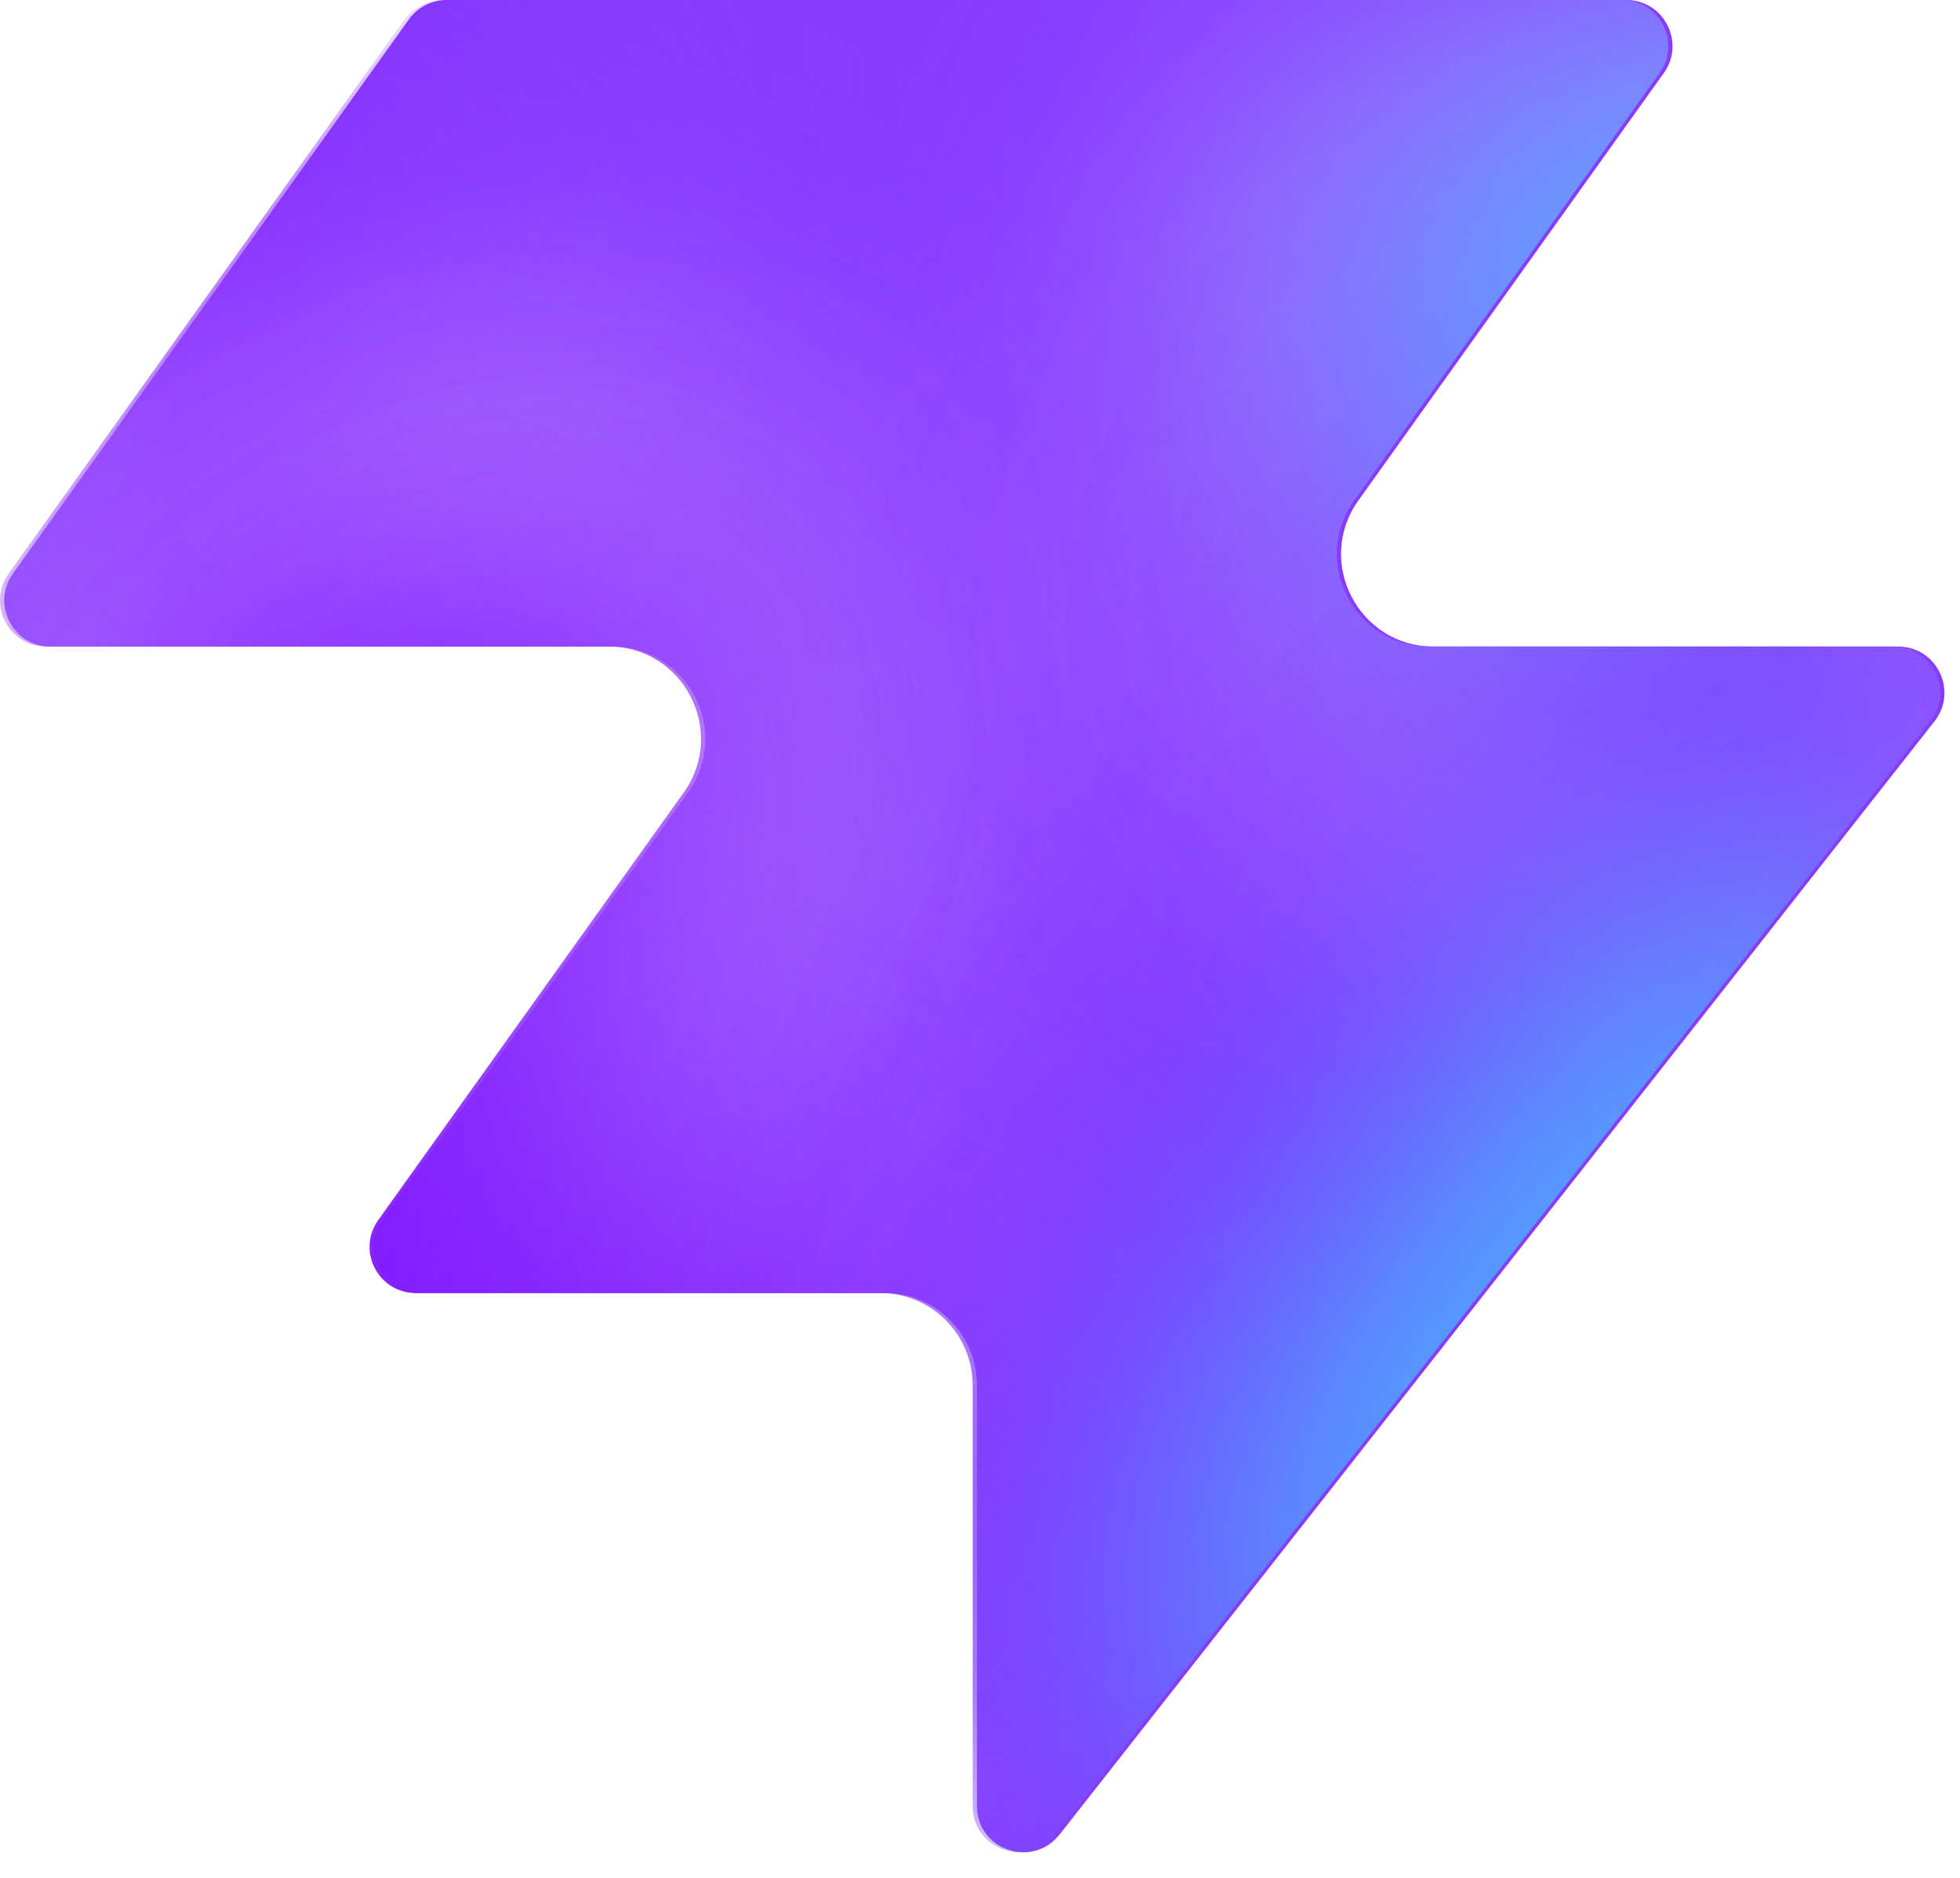
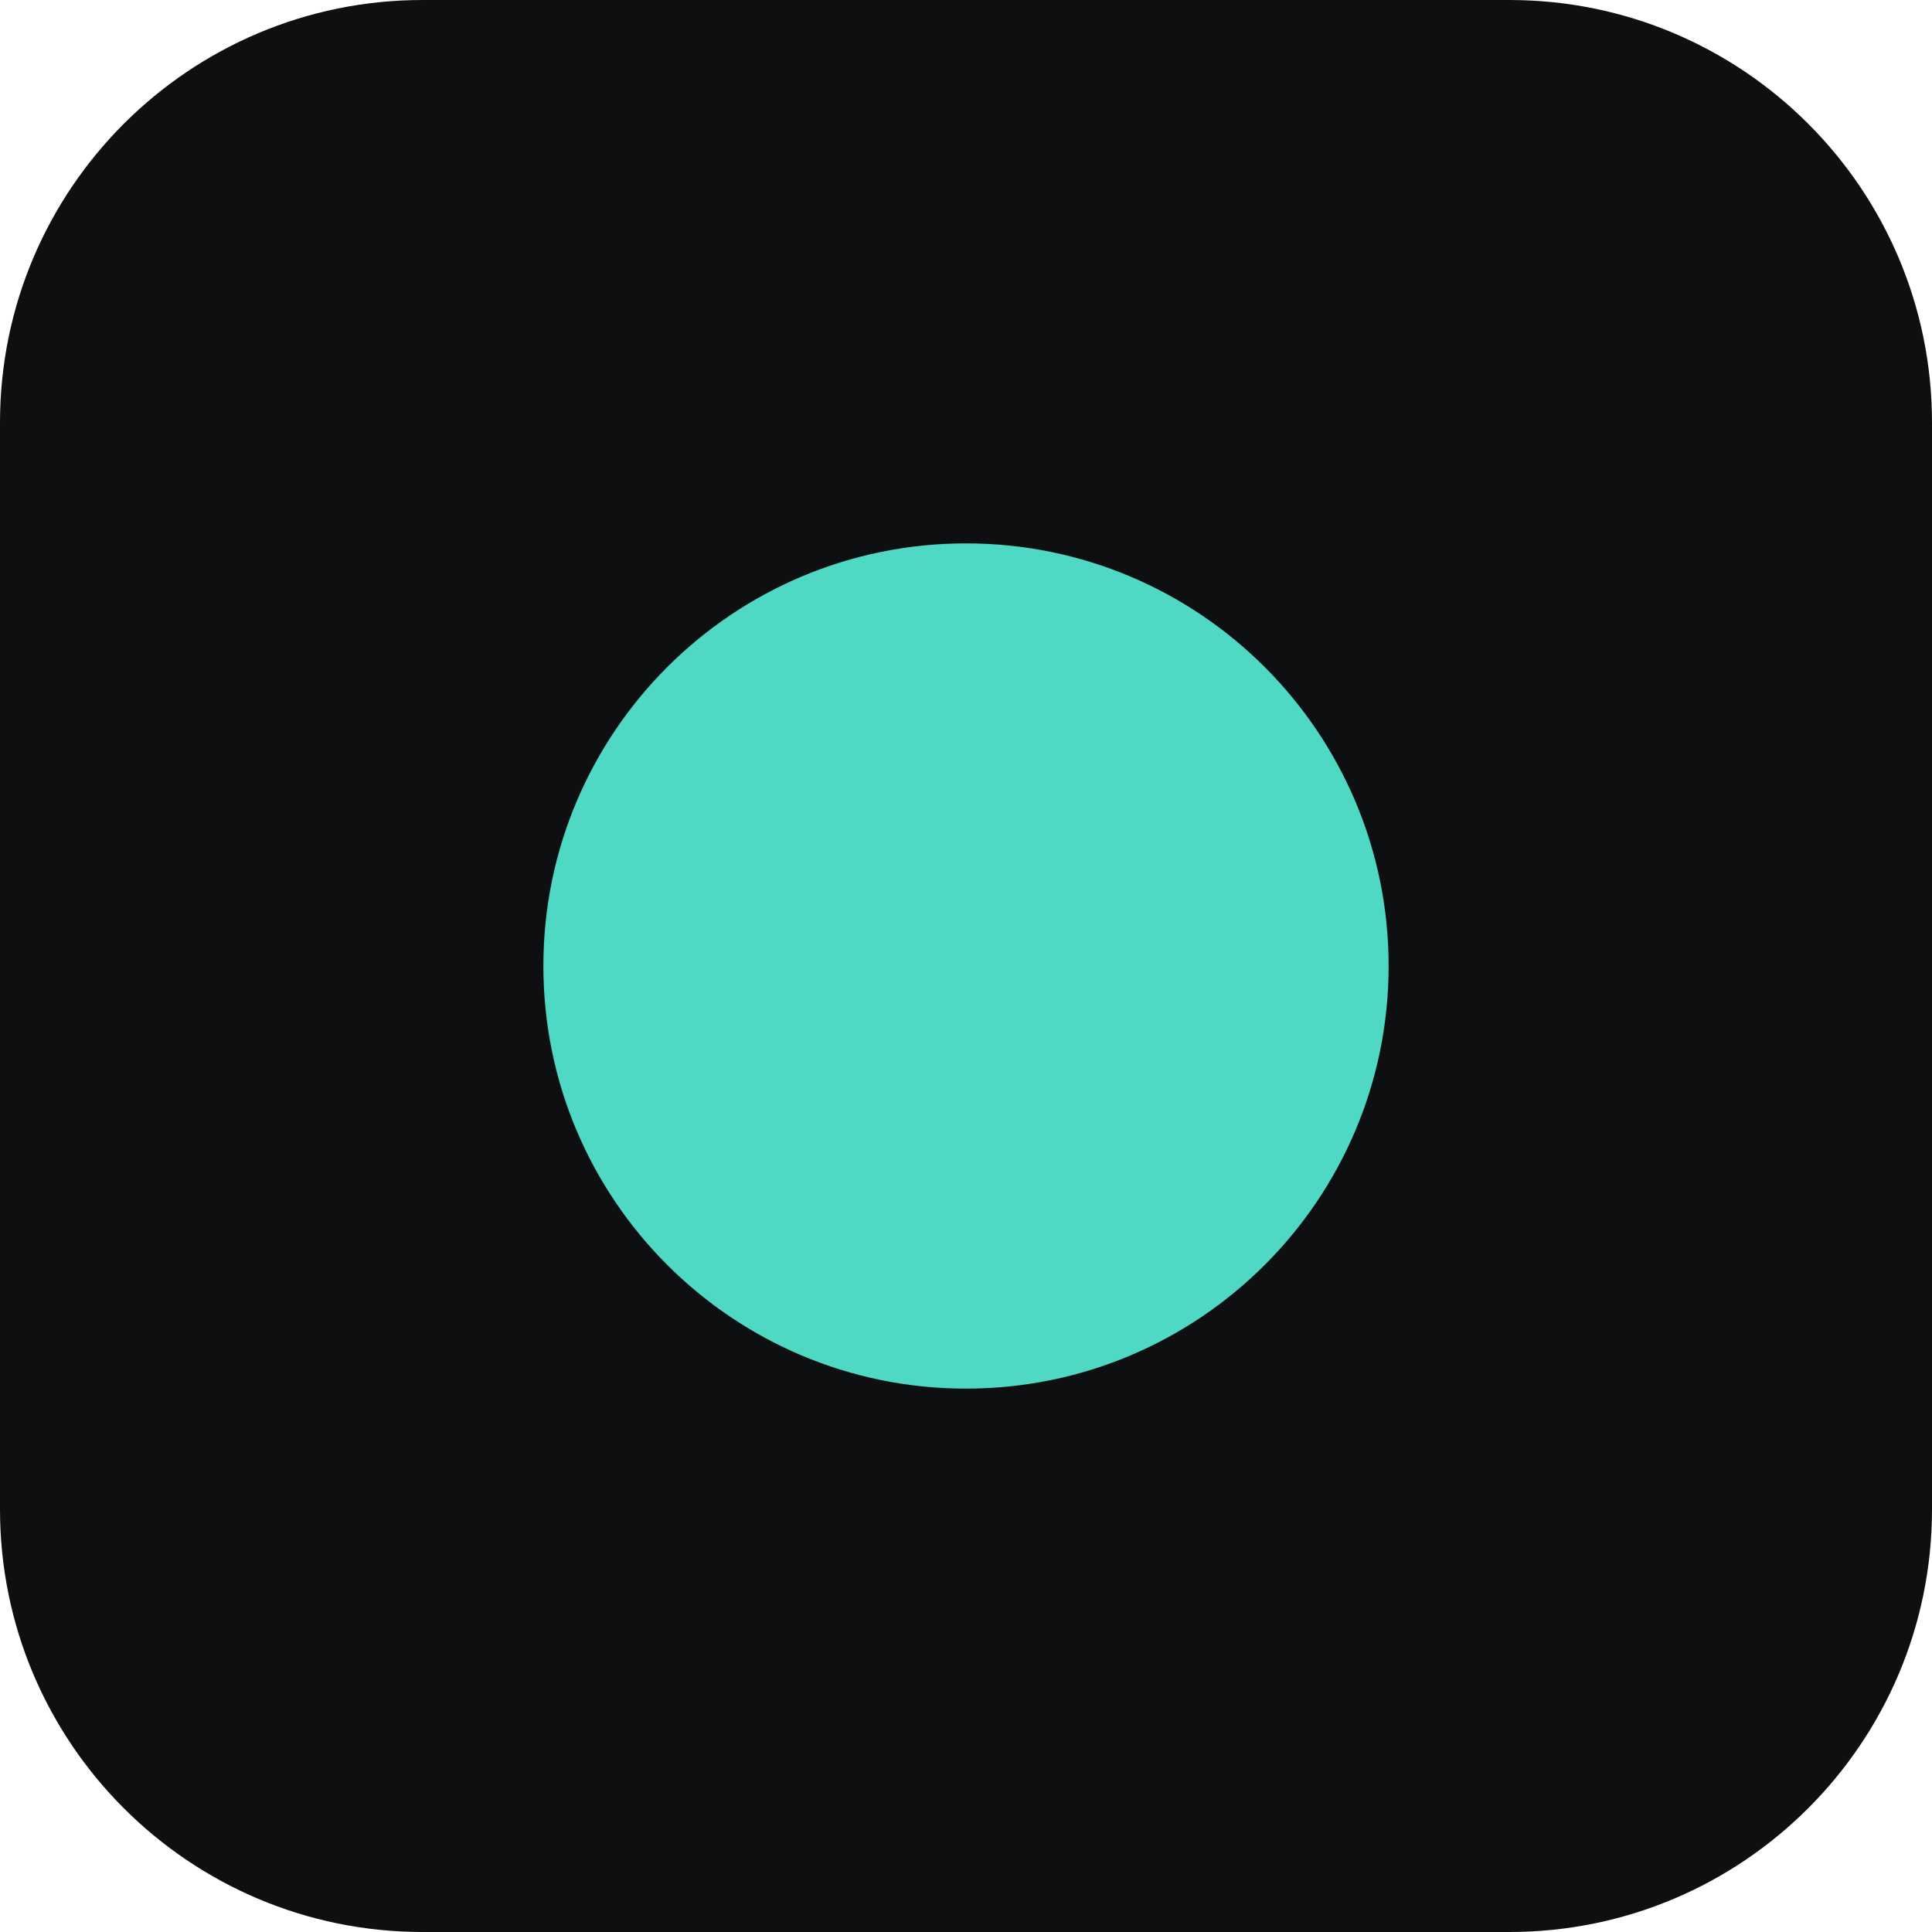
- <svg xmlns="http://www.w3.org/2000/svg" width="48" height="46" fill="none" viewBox="0 0 48 46">
-   <path fill="#863bff" d="M25.946 44.938c-.664.845-2.021.375-2.021-.698V33.937a2.26 2.26 0 0 0-2.262-2.262H10.287c-.92 0-1.456-1.04-.92-1.788l7.48-10.471c1.07-1.497 0-3.578-1.842-3.578H1.237c-.92 0-1.456-1.04-.92-1.788L10.013.474c.214-.297.556-.474.92-.474h28.894c.92 0 1.456 1.04.92 1.788l-7.48 10.471c-1.07 1.498 0 3.579 1.842 3.579h11.377c.943 0 1.473 1.088.89 1.83L25.947 44.94z" style="fill:#863bff;fill:color(display-p3 .525 .23 1);fill-opacity:1" />
-   <mask id="a" width="48" height="46" x="0" y="0" maskUnits="userSpaceOnUse" style="mask-type:alpha">
-     <path fill="#000" d="M25.842 44.938c-.664.844-2.021.375-2.021-.698V33.937a2.26 2.26 0 0 0-2.262-2.262H10.183c-.92 0-1.456-1.04-.92-1.788l7.48-10.471c1.07-1.498 0-3.579-1.842-3.579H1.133c-.92 0-1.456-1.04-.92-1.787L9.91.473c.214-.297.556-.474.92-.474h28.894c.92 0 1.456 1.04.92 1.788l-7.48 10.471c-1.07 1.498 0 3.578 1.842 3.578h11.377c.943 0 1.473 1.088.89 1.832L25.843 44.94z" style="fill:#000;fill-opacity:1" />
-   </mask>
-   <g mask="url(#a)">
-     <g filter="url(#b)">
-       <ellipse cx="5.508" cy="14.704" fill="#ede6ff" rx="5.508" ry="14.704" style="fill:#ede6ff;fill:color(display-p3 .927 .903 1);fill-opacity:1" transform="matrix(.00324 1 1 -.00324 -4.47 31.516)" />
-     </g>
-     <g filter="url(#c)">
-       <ellipse cx="10.399" cy="29.851" fill="#ede6ff" rx="10.399" ry="29.851" style="fill:#ede6ff;fill:color(display-p3 .927 .903 1);fill-opacity:1" transform="matrix(.00324 1 1 -.00324 -39.328 7.883)" />
-     </g>
-     <g filter="url(#d)">
-       <ellipse cx="5.508" cy="30.487" fill="#7e14ff" rx="5.508" ry="30.487" style="fill:#7e14ff;fill:color(display-p3 .492 .077 1);fill-opacity:1" transform="rotate(89.814 -25.913 -14.639)scale(1 -1)" />
-     </g>
-     <g filter="url(#e)">
-       <ellipse cx="5.508" cy="30.599" fill="#7e14ff" rx="5.508" ry="30.599" style="fill:#7e14ff;fill:color(display-p3 .492 .077 1);fill-opacity:1" transform="rotate(89.814 -32.644 -3.334)scale(1 -1)" />
-     </g>
-     <g filter="url(#f)">
-       <ellipse cx="5.508" cy="30.599" fill="#7e14ff" rx="5.508" ry="30.599" style="fill:#7e14ff;fill:color(display-p3 .492 .077 1);fill-opacity:1" transform="matrix(.00324 1 1 -.00324 -34.34 30.47)" />
-     </g>
-     <g filter="url(#g)">
-       <ellipse cx="14.072" cy="22.078" fill="#ede6ff" rx="14.072" ry="22.078" style="fill:#ede6ff;fill:color(display-p3 .927 .903 1);fill-opacity:1" transform="rotate(93.35 24.506 48.493)scale(-1 1)" />
-     </g>
-     <g filter="url(#h)">
-       <ellipse cx="3.47" cy="21.501" fill="#7e14ff" rx="3.47" ry="21.501" style="fill:#7e14ff;fill:color(display-p3 .492 .077 1);fill-opacity:1" transform="rotate(89.009 28.708 47.59)scale(-1 1)" />
-     </g>
-     <g filter="url(#i)">
-       <ellipse cx="3.47" cy="21.501" fill="#7e14ff" rx="3.47" ry="21.501" style="fill:#7e14ff;fill:color(display-p3 .492 .077 1);fill-opacity:1" transform="rotate(89.009 28.708 47.59)scale(-1 1)" />
-     </g>
-     <g filter="url(#j)">
-       <ellipse cx=".387" cy="8.972" fill="#7e14ff" rx="4.407" ry="29.108" style="fill:#7e14ff;fill:color(display-p3 .492 .077 1);fill-opacity:1" transform="rotate(39.51 .387 8.972)" />
-     </g>
-     <g filter="url(#k)">
-       <ellipse cx="47.523" cy="-6.092" fill="#7e14ff" rx="4.407" ry="29.108" style="fill:#7e14ff;fill:color(display-p3 .492 .077 1);fill-opacity:1" transform="rotate(37.892 47.523 -6.092)" />
-     </g>
-     <g filter="url(#l)">
-       <ellipse cx="41.412" cy="6.333" fill="#47bfff" rx="5.971" ry="9.665" style="fill:#47bfff;fill:color(display-p3 .28 .748 1);fill-opacity:1" transform="rotate(37.892 41.412 6.333)" />
-     </g>
-     <g filter="url(#m)">
-       <ellipse cx="-1.879" cy="38.332" fill="#7e14ff" rx="4.407" ry="29.108" style="fill:#7e14ff;fill:color(display-p3 .492 .077 1);fill-opacity:1" transform="rotate(37.892 -1.88 38.332)" />
-     </g>
-     <g filter="url(#n)">
-       <ellipse cx="-1.879" cy="38.332" fill="#7e14ff" rx="4.407" ry="29.108" style="fill:#7e14ff;fill:color(display-p3 .492 .077 1);fill-opacity:1" transform="rotate(37.892 -1.88 38.332)" />
-     </g>
-     <g filter="url(#o)">
-       <ellipse cx="35.651" cy="29.907" fill="#7e14ff" rx="4.407" ry="29.108" style="fill:#7e14ff;fill:color(display-p3 .492 .077 1);fill-opacity:1" transform="rotate(37.892 35.651 29.907)" />
-     </g>
-     <g filter="url(#p)">
-       <ellipse cx="38.418" cy="32.4" fill="#47bfff" rx="5.971" ry="15.297" style="fill:#47bfff;fill:color(display-p3 .28 .748 1);fill-opacity:1" transform="rotate(37.892 38.418 32.4)" />
-     </g>
-   </g>
-   <defs>
-     <filter id="b" width="60.045" height="41.654" x="-19.77" y="16.149" color-interpolation-filters="sRGB" filterUnits="userSpaceOnUse">
-       <feFlood flood-opacity="0" result="BackgroundImageFix" />
-       <feBlend in="SourceGraphic" in2="BackgroundImageFix" result="shape" />
-       <feGaussianBlur result="effect1_foregroundBlur_2002_17158" stdDeviation="7.659" />
-     </filter>
-     <filter id="c" width="90.34" height="51.437" x="-54.613" y="-7.533" color-interpolation-filters="sRGB" filterUnits="userSpaceOnUse">
-       <feFlood flood-opacity="0" result="BackgroundImageFix" />
-       <feBlend in="SourceGraphic" in2="BackgroundImageFix" result="shape" />
-       <feGaussianBlur result="effect1_foregroundBlur_2002_17158" stdDeviation="7.659" />
-     </filter>
-     <filter id="d" width="79.355" height="29.4" x="-49.64" y="2.03" color-interpolation-filters="sRGB" filterUnits="userSpaceOnUse">
-       <feFlood flood-opacity="0" result="BackgroundImageFix" />
-       <feBlend in="SourceGraphic" in2="BackgroundImageFix" result="shape" />
-       <feGaussianBlur result="effect1_foregroundBlur_2002_17158" stdDeviation="4.596" />
-     </filter>
-     <filter id="e" width="79.579" height="29.4" x="-45.045" y="20.029" color-interpolation-filters="sRGB" filterUnits="userSpaceOnUse">
-       <feFlood flood-opacity="0" result="BackgroundImageFix" />
-       <feBlend in="SourceGraphic" in2="BackgroundImageFix" result="shape" />
-       <feGaussianBlur result="effect1_foregroundBlur_2002_17158" stdDeviation="4.596" />
-     </filter>
-     <filter id="f" width="79.579" height="29.4" x="-43.513" y="21.178" color-interpolation-filters="sRGB" filterUnits="userSpaceOnUse">
-       <feFlood flood-opacity="0" result="BackgroundImageFix" />
-       <feBlend in="SourceGraphic" in2="BackgroundImageFix" result="shape" />
-       <feGaussianBlur result="effect1_foregroundBlur_2002_17158" stdDeviation="4.596" />
-     </filter>
-     <filter id="g" width="74.749" height="58.852" x="15.756" y="-17.901" color-interpolation-filters="sRGB" filterUnits="userSpaceOnUse">
-       <feFlood flood-opacity="0" result="BackgroundImageFix" />
-       <feBlend in="SourceGraphic" in2="BackgroundImageFix" result="shape" />
-       <feGaussianBlur result="effect1_foregroundBlur_2002_17158" stdDeviation="7.659" />
-     </filter>
-     <filter id="h" width="61.377" height="25.362" x="23.548" y="2.284" color-interpolation-filters="sRGB" filterUnits="userSpaceOnUse">
-       <feFlood flood-opacity="0" result="BackgroundImageFix" />
-       <feBlend in="SourceGraphic" in2="BackgroundImageFix" result="shape" />
-       <feGaussianBlur result="effect1_foregroundBlur_2002_17158" stdDeviation="4.596" />
-     </filter>
-     <filter id="i" width="61.377" height="25.362" x="23.548" y="2.284" color-interpolation-filters="sRGB" filterUnits="userSpaceOnUse">
-       <feFlood flood-opacity="0" result="BackgroundImageFix" />
-       <feBlend in="SourceGraphic" in2="BackgroundImageFix" result="shape" />
-       <feGaussianBlur result="effect1_foregroundBlur_2002_17158" stdDeviation="4.596" />
-     </filter>
-     <filter id="j" width="56.045" height="63.649" x="-27.636" y="-22.853" color-interpolation-filters="sRGB" filterUnits="userSpaceOnUse">
-       <feFlood flood-opacity="0" result="BackgroundImageFix" />
-       <feBlend in="SourceGraphic" in2="BackgroundImageFix" result="shape" />
-       <feGaussianBlur result="effect1_foregroundBlur_2002_17158" stdDeviation="4.596" />
-     </filter>
-     <filter id="k" width="54.814" height="64.646" x="20.116" y="-38.415" color-interpolation-filters="sRGB" filterUnits="userSpaceOnUse">
-       <feFlood flood-opacity="0" result="BackgroundImageFix" />
-       <feBlend in="SourceGraphic" in2="BackgroundImageFix" result="shape" />
-       <feGaussianBlur result="effect1_foregroundBlur_2002_17158" stdDeviation="4.596" />
-     </filter>
-     <filter id="l" width="33.541" height="35.313" x="24.641" y="-11.323" color-interpolation-filters="sRGB" filterUnits="userSpaceOnUse">
-       <feFlood flood-opacity="0" result="BackgroundImageFix" />
-       <feBlend in="SourceGraphic" in2="BackgroundImageFix" result="shape" />
-       <feGaussianBlur result="effect1_foregroundBlur_2002_17158" stdDeviation="4.596" />
-     </filter>
-     <filter id="m" width="54.814" height="64.646" x="-29.286" y="6.009" color-interpolation-filters="sRGB" filterUnits="userSpaceOnUse">
-       <feFlood flood-opacity="0" result="BackgroundImageFix" />
-       <feBlend in="SourceGraphic" in2="BackgroundImageFix" result="shape" />
-       <feGaussianBlur result="effect1_foregroundBlur_2002_17158" stdDeviation="4.596" />
-     </filter>
-     <filter id="n" width="54.814" height="64.646" x="-29.286" y="6.009" color-interpolation-filters="sRGB" filterUnits="userSpaceOnUse">
-       <feFlood flood-opacity="0" result="BackgroundImageFix" />
-       <feBlend in="SourceGraphic" in2="BackgroundImageFix" result="shape" />
-       <feGaussianBlur result="effect1_foregroundBlur_2002_17158" stdDeviation="4.596" />
-     </filter>
-     <filter id="o" width="54.814" height="64.646" x="8.244" y="-2.416" color-interpolation-filters="sRGB" filterUnits="userSpaceOnUse">
-       <feFlood flood-opacity="0" result="BackgroundImageFix" />
-       <feBlend in="SourceGraphic" in2="BackgroundImageFix" result="shape" />
-       <feGaussianBlur result="effect1_foregroundBlur_2002_17158" stdDeviation="4.596" />
-     </filter>
-     <filter id="p" width="39.409" height="43.623" x="18.713" y="10.588" color-interpolation-filters="sRGB" filterUnits="userSpaceOnUse">
-       <feFlood flood-opacity="0" result="BackgroundImageFix" />
-       <feBlend in="SourceGraphic" in2="BackgroundImageFix" result="shape" />
-       <feGaussianBlur result="effect1_foregroundBlur_2002_17158" stdDeviation="4.596" />
-     </filter>
-   </defs>
+ <svg xmlns="http://www.w3.org/2000/svg" viewBox="0 0 32 32">
+   <rect width="32" height="32" rx="7" fill="#0e0f10" />
+   <circle cx="16" cy="16" r="7" fill="#4fd8c4" />
</svg>
